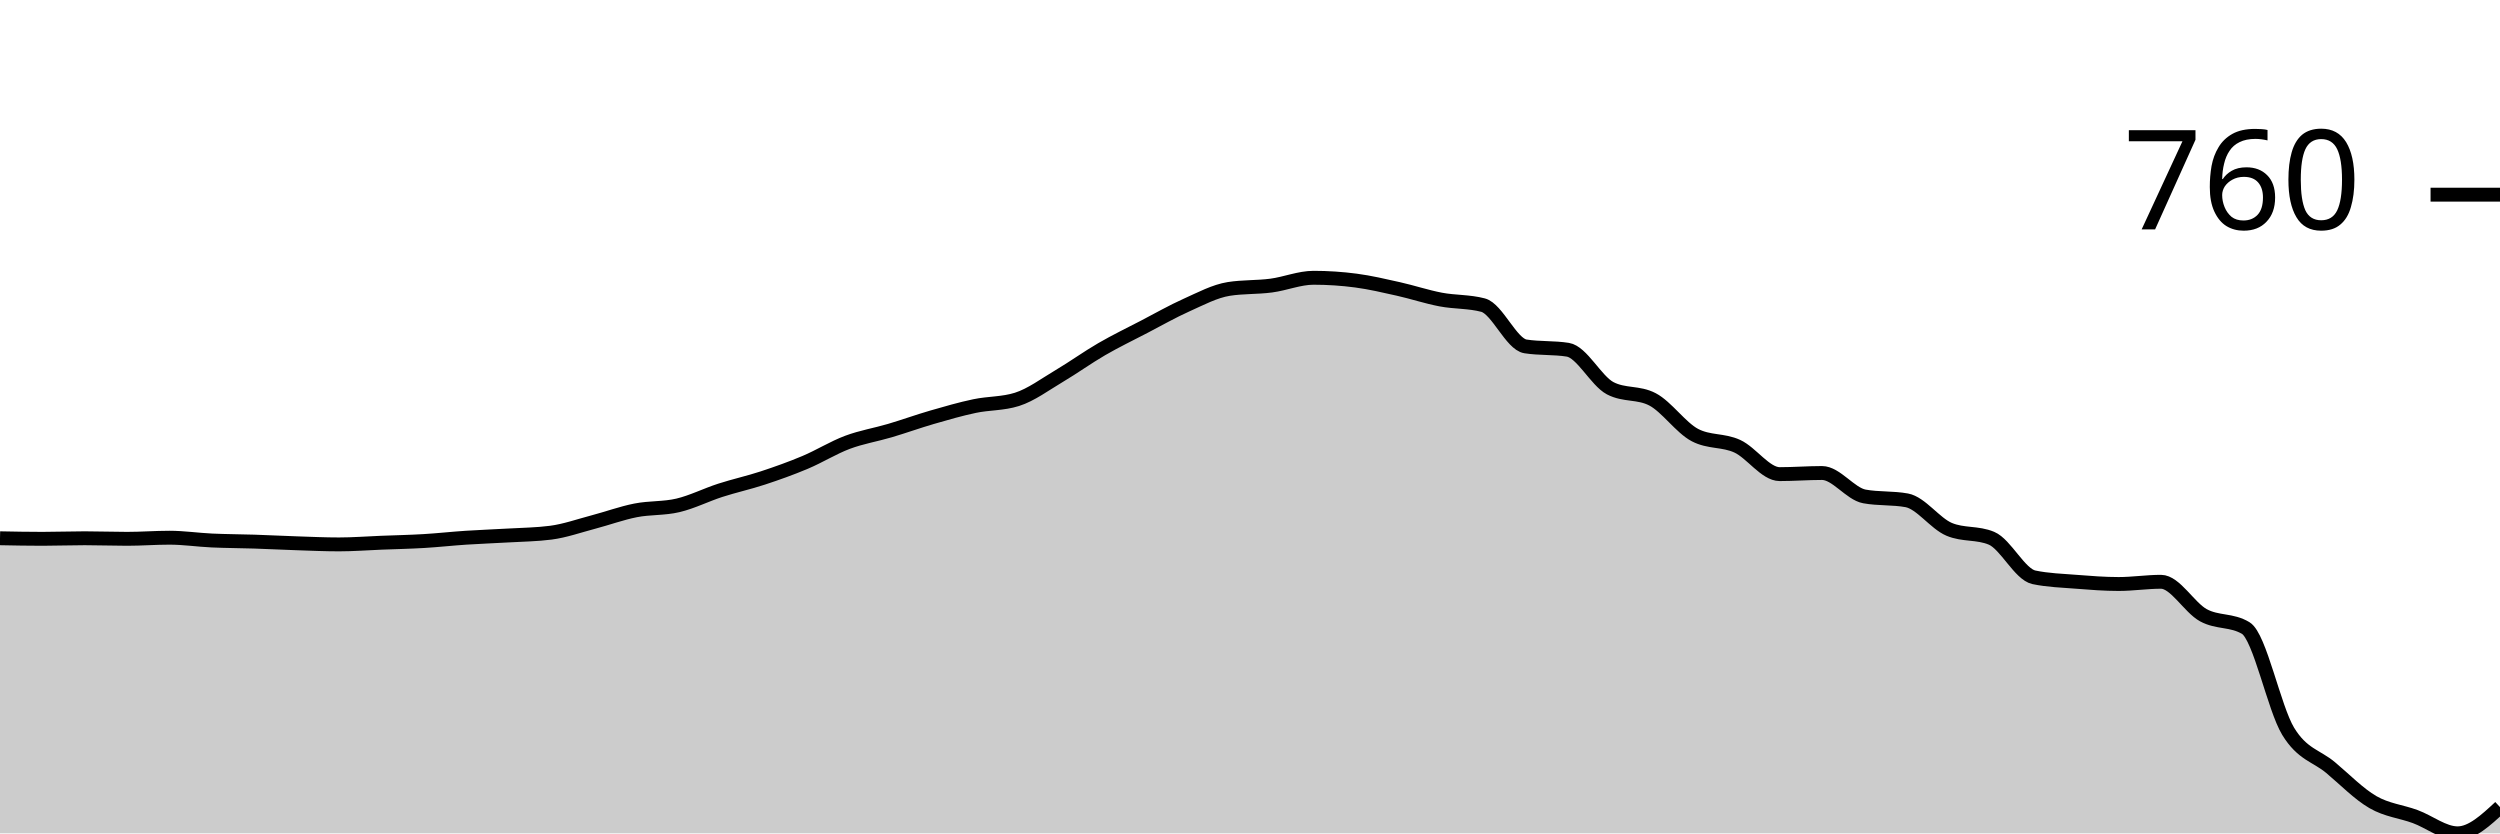
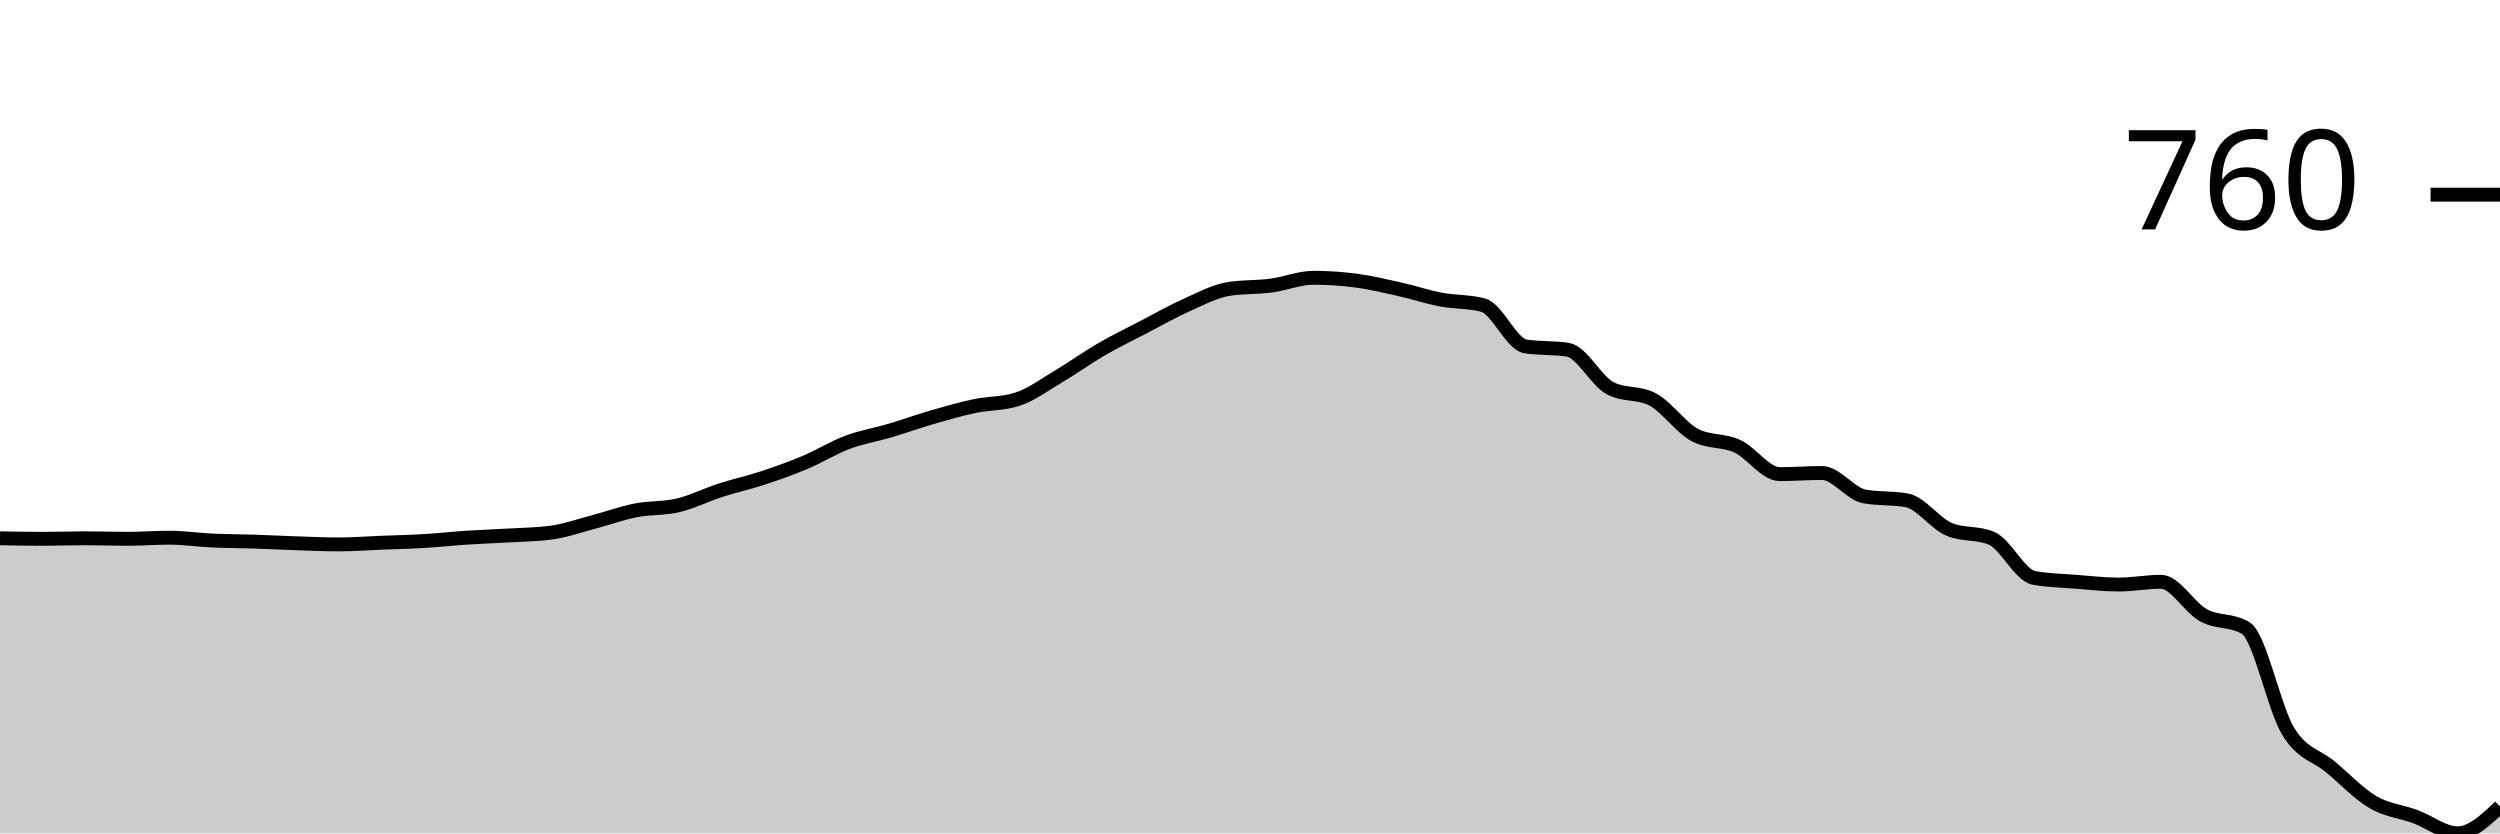
<svg xmlns="http://www.w3.org/2000/svg" viewBox="0 0 180 60">
  <g transform="translate(0,20)">
-     <path class="area" fill="rgba(0, 0, 0, 0.2)" d="M0,18.755C1.017,18.775,2.034,18.795,3.051,18.795C4.068,18.795,5.085,18.755,6.102,18.755C7.119,18.755,8.136,18.795,9.153,18.795C10.169,18.795,11.186,18.715,12.203,18.715C13.22,18.715,14.237,18.869,15.254,18.916C16.271,18.963,17.288,18.963,18.305,18.996C19.322,19.029,20.339,19.083,21.356,19.116C22.373,19.15,23.39,19.197,24.407,19.197C25.424,19.197,26.441,19.116,27.458,19.076C28.475,19.036,29.492,19.016,30.508,18.956C31.525,18.896,32.542,18.782,33.559,18.715C34.576,18.648,35.593,18.614,36.61,18.554C37.627,18.494,38.644,18.487,39.661,18.353C40.678,18.22,41.695,17.858,42.712,17.59C43.729,17.323,44.746,16.948,45.763,16.747C46.78,16.546,47.797,16.627,48.814,16.386C49.831,16.145,50.847,15.629,51.864,15.301C52.881,14.973,53.898,14.752,54.915,14.418C55.932,14.083,56.949,13.722,57.966,13.293C58.983,12.865,60,12.229,61.017,11.847C62.034,11.466,63.051,11.305,64.068,11.004C65.085,10.703,66.102,10.335,67.119,10.04C68.136,9.746,69.153,9.451,70.169,9.237C71.186,9.023,72.203,9.076,73.22,8.755C74.237,8.434,75.254,7.671,76.271,7.068C77.288,6.466,78.305,5.73,79.322,5.141C80.339,4.552,81.356,4.063,82.373,3.534C83.39,3.005,84.407,2.423,85.424,1.968C86.441,1.513,87.458,0.964,88.475,0.803C89.492,0.643,90.508,0.696,91.525,0.562C92.542,0.428,93.559,0,94.576,0C95.593,0,96.61,0.067,97.627,0.201C98.644,0.335,99.661,0.576,100.678,0.803C101.695,1.031,102.712,1.372,103.729,1.566C104.746,1.76,105.763,1.7,106.78,1.968C107.797,2.236,108.814,4.779,109.831,4.94C110.847,5.1,111.864,5.02,112.881,5.181C113.898,5.341,114.915,7.416,115.932,7.952C116.949,8.487,117.966,8.22,118.983,8.755C120,9.29,121.017,10.79,122.034,11.325C123.051,11.861,124.068,11.66,125.085,12.129C126.102,12.597,127.119,14.137,128.136,14.137C129.153,14.137,130.169,14.056,131.186,14.056C132.203,14.056,133.22,15.556,134.237,15.743C135.254,15.93,136.271,15.837,137.288,16.024C138.305,16.212,139.322,17.684,140.339,18.112C141.356,18.541,142.373,18.327,143.39,18.755C144.407,19.183,145.424,21.352,146.441,21.566C147.458,21.78,148.475,21.807,149.492,21.888C150.508,21.968,151.525,22.048,152.542,22.048C153.559,22.048,154.576,21.888,155.593,21.888C156.61,21.888,157.627,23.742,158.644,24.297C159.661,24.853,160.678,24.605,161.695,25.221C162.712,25.837,163.729,30.977,164.746,32.651C165.763,34.324,166.78,34.411,167.797,35.261C168.814,36.111,169.831,37.162,170.847,37.751C171.864,38.34,172.881,38.42,173.898,38.795C174.915,39.17,175.932,40,176.949,40C177.966,40,178.983,39.056,180,38.112L180,40C178.983,40,177.966,40,176.949,40C175.932,40,174.915,40,173.898,40C172.881,40,171.864,40,170.847,40C169.831,40,168.814,40,167.797,40C166.78,40,165.763,40,164.746,40C163.729,40,162.712,40,161.695,40C160.678,40,159.661,40,158.644,40C157.627,40,156.61,40,155.593,40C154.576,40,153.559,40,152.542,40C151.525,40,150.508,40,149.492,40C148.475,40,147.458,40,146.441,40C145.424,40,144.407,40,143.39,40C142.373,40,141.356,40,140.339,40C139.322,40,138.305,40,137.288,40C136.271,40,135.254,40,134.237,40C133.22,40,132.203,40,131.186,40C130.169,40,129.153,40,128.136,40C127.119,40,126.102,40,125.085,40C124.068,40,123.051,40,122.034,40C121.017,40,120,40,118.983,40C117.966,40,116.949,40,115.932,40C114.915,40,113.898,40,112.881,40C111.864,40,110.847,40,109.831,40C108.814,40,107.797,40,106.78,40C105.763,40,104.746,40,103.729,40C102.712,40,101.695,40,100.678,40C99.661,40,98.644,40,97.627,40C96.61,40,95.593,40,94.576,40C93.559,40,92.542,40,91.525,40C90.508,40,89.492,40,88.475,40C87.458,40,86.441,40,85.424,40C84.407,40,83.39,40,82.373,40C81.356,40,80.339,40,79.322,40C78.305,40,77.288,40,76.271,40C75.254,40,74.237,40,73.22,40C72.203,40,71.186,40,70.169,40C69.153,40,68.136,40,67.119,40C66.102,40,65.085,40,64.068,40C63.051,40,62.034,40,61.017,40C60,40,58.983,40,57.966,40C56.949,40,55.932,40,54.915,40C53.898,40,52.881,40,51.864,40C50.847,40,49.831,40,48.814,40C47.797,40,46.78,40,45.763,40C44.746,40,43.729,40,42.712,40C41.695,40,40.678,40,39.661,40C38.644,40,37.627,40,36.61,40C35.593,40,34.576,40,33.559,40C32.542,40,31.525,40,30.508,40C29.492,40,28.475,40,27.458,40C26.441,40,25.424,40,24.407,40C23.39,40,22.373,40,21.356,40C20.339,40,19.322,40,18.305,40C17.288,40,16.271,40,15.254,40C14.237,40,13.22,40,12.203,40C11.186,40,10.169,40,9.153,40C8.136,40,7.119,40,6.102,40C5.085,40,4.068,40,3.051,40C2.034,40,1.017,40,0,40Z" />
-     <path class="line" stroke="black" fill="none" d="M0,18.755C1.017,18.775,2.034,18.795,3.051,18.795C4.068,18.795,5.085,18.755,6.102,18.755C7.119,18.755,8.136,18.795,9.153,18.795C10.169,18.795,11.186,18.715,12.203,18.715C13.22,18.715,14.237,18.869,15.254,18.916C16.271,18.963,17.288,18.963,18.305,18.996C19.322,19.029,20.339,19.083,21.356,19.116C22.373,19.15,23.39,19.197,24.407,19.197C25.424,19.197,26.441,19.116,27.458,19.076C28.475,19.036,29.492,19.016,30.508,18.956C31.525,18.896,32.542,18.782,33.559,18.715C34.576,18.648,35.593,18.614,36.61,18.554C37.627,18.494,38.644,18.487,39.661,18.353C40.678,18.22,41.695,17.858,42.712,17.59C43.729,17.323,44.746,16.948,45.763,16.747C46.78,16.546,47.797,16.627,48.814,16.386C49.831,16.145,50.847,15.629,51.864,15.301C52.881,14.973,53.898,14.752,54.915,14.418C55.932,14.083,56.949,13.722,57.966,13.293C58.983,12.865,60,12.229,61.017,11.847C62.034,11.466,63.051,11.305,64.068,11.004C65.085,10.703,66.102,10.335,67.119,10.04C68.136,9.746,69.153,9.451,70.169,9.237C71.186,9.023,72.203,9.076,73.22,8.755C74.237,8.434,75.254,7.671,76.271,7.068C77.288,6.466,78.305,5.73,79.322,5.141C80.339,4.552,81.356,4.063,82.373,3.534C83.39,3.005,84.407,2.423,85.424,1.968C86.441,1.513,87.458,0.964,88.475,0.803C89.492,0.643,90.508,0.696,91.525,0.562C92.542,0.428,93.559,0,94.576,0C95.593,0,96.61,0.067,97.627,0.201C98.644,0.335,99.661,0.576,100.678,0.803C101.695,1.031,102.712,1.372,103.729,1.566C104.746,1.76,105.763,1.7,106.78,1.968C107.797,2.236,108.814,4.779,109.831,4.94C110.847,5.1,111.864,5.02,112.881,5.181C113.898,5.341,114.915,7.416,115.932,7.952C116.949,8.487,117.966,8.22,118.983,8.755C120,9.29,121.017,10.79,122.034,11.325C123.051,11.861,124.068,11.66,125.085,12.129C126.102,12.597,127.119,14.137,128.136,14.137C129.153,14.137,130.169,14.056,131.186,14.056C132.203,14.056,133.22,15.556,134.237,15.743C135.254,15.93,136.271,15.837,137.288,16.024C138.305,16.212,139.322,17.684,140.339,18.112C141.356,18.541,142.373,18.327,143.39,18.755C144.407,19.183,145.424,21.352,146.441,21.566C147.458,21.78,148.475,21.807,149.492,21.888C150.508,21.968,151.525,22.048,152.542,22.048C153.559,22.048,154.576,21.888,155.593,21.888C156.61,21.888,157.627,23.742,158.644,24.297C159.661,24.853,160.678,24.605,161.695,25.221C162.712,25.837,163.729,30.977,164.746,32.651C165.763,34.324,166.78,34.411,167.797,35.261C168.814,36.111,169.831,37.162,170.847,37.751C171.864,38.34,172.881,38.42,173.898,38.795C174.915,39.17,175.932,40,176.949,40C177.966,40,178.983,39.056,180,38.112" />
+     <path class="area" fill="rgba(0, 0, 0, 0.2)" d="M0,18.755C1.017,18.775,2.034,18.795,3.051,18.795C4.068,18.795,5.085,18.755,6.102,18.755C7.119,18.755,8.136,18.795,9.153,18.795C10.169,18.795,11.186,18.715,12.203,18.715C13.22,18.715,14.237,18.869,15.254,18.916C16.271,18.963,17.288,18.963,18.305,18.996C19.322,19.029,20.339,19.083,21.356,19.116C22.373,19.15,23.39,19.197,24.407,19.197C25.424,19.197,26.441,19.116,27.458,19.076C28.475,19.036,29.492,19.016,30.508,18.956C31.525,18.896,32.542,18.782,33.559,18.715C34.576,18.648,35.593,18.614,36.61,18.554C37.627,18.494,38.644,18.487,39.661,18.353C40.678,18.22,41.695,17.858,42.712,17.59C43.729,17.323,44.746,16.948,45.763,16.747C46.78,16.546,47.797,16.627,48.814,16.386C49.831,16.145,50.847,15.629,51.864,15.301C52.881,14.973,53.898,14.752,54.915,14.418C55.932,14.083,56.949,13.722,57.966,13.293C58.983,12.865,60,12.229,61.017,11.847C62.034,11.466,63.051,11.305,64.068,11.004C65.085,10.703,66.102,10.335,67.119,10.04C68.136,9.746,69.153,9.451,70.169,9.237C71.186,9.023,72.203,9.076,73.22,8.755C74.237,8.434,75.254,7.671,76.271,7.068C77.288,6.466,78.305,5.73,79.322,5.141C80.339,4.552,81.356,4.063,82.373,3.534C83.39,3.005,84.407,2.423,85.424,1.968C86.441,1.513,87.458,0.964,88.475,0.803C89.492,0.643,90.508,0.696,91.525,0.562C92.542,0.428,93.559,0,94.576,0C95.593,0,96.61,0.067,97.627,0.201C98.644,0.335,99.661,0.576,100.678,0.803C101.695,1.031,102.712,1.372,103.729,1.566C104.746,1.76,105.763,1.7,106.78,1.968C107.797,2.236,108.814,4.779,109.831,4.94C110.847,5.1,111.864,5.02,112.881,5.181C113.898,5.341,114.915,7.416,115.932,7.952C116.949,8.487,117.966,8.22,118.983,8.755C120,9.29,121.017,10.79,122.034,11.325C123.051,11.861,124.068,11.66,125.085,12.129C126.102,12.597,127.119,14.137,128.136,14.137C129.153,14.137,130.169,14.056,131.186,14.056C132.203,14.056,133.22,15.556,134.237,15.743C135.254,15.93,136.271,15.837,137.288,16.024C138.305,16.212,139.322,17.684,140.339,18.112C141.356,18.541,142.373,18.327,143.39,18.755C144.407,19.183,145.424,21.419,146.441,21.606C147.458,21.794,148.475,21.807,149.492,21.888C150.508,21.968,151.525,22.088,152.542,22.088C153.559,22.088,154.576,21.888,155.593,21.888C156.61,21.888,157.627,23.742,158.644,24.297C159.661,24.853,160.678,24.605,161.695,25.221C162.712,25.837,163.729,30.984,164.746,32.651C165.763,34.317,166.78,34.371,167.797,35.221C168.814,36.071,169.831,37.155,170.847,37.751C171.864,38.347,172.881,38.42,173.898,38.795C174.915,39.17,175.932,40,176.949,40C177.966,40,178.983,39.036,180,38.072L180,40C178.983,40,177.966,40,176.949,40C175.932,40,174.915,40,173.898,40C172.881,40,171.864,40,170.847,40C169.831,40,168.814,40,167.797,40C166.78,40,165.763,40,164.746,40C163.729,40,162.712,40,161.695,40C160.678,40,159.661,40,158.644,40C157.627,40,156.61,40,155.593,40C154.576,40,153.559,40,152.542,40C151.525,40,150.508,40,149.492,40C148.475,40,147.458,40,146.441,40C145.424,40,144.407,40,143.39,40C142.373,40,141.356,40,140.339,40C139.322,40,138.305,40,137.288,40C136.271,40,135.254,40,134.237,40C133.22,40,132.203,40,131.186,40C130.169,40,129.153,40,128.136,40C127.119,40,126.102,40,125.085,40C124.068,40,123.051,40,122.034,40C121.017,40,120,40,118.983,40C117.966,40,116.949,40,115.932,40C114.915,40,113.898,40,112.881,40C111.864,40,110.847,40,109.831,40C108.814,40,107.797,40,106.78,40C105.763,40,104.746,40,103.729,40C102.712,40,101.695,40,100.678,40C99.661,40,98.644,40,97.627,40C96.61,40,95.593,40,94.576,40C93.559,40,92.542,40,91.525,40C90.508,40,89.492,40,88.475,40C87.458,40,86.441,40,85.424,40C84.407,40,83.39,40,82.373,40C81.356,40,80.339,40,79.322,40C78.305,40,77.288,40,76.271,40C75.254,40,74.237,40,73.22,40C72.203,40,71.186,40,70.169,40C69.153,40,68.136,40,67.119,40C66.102,40,65.085,40,64.068,40C63.051,40,62.034,40,61.017,40C60,40,58.983,40,57.966,40C56.949,40,55.932,40,54.915,40C53.898,40,52.881,40,51.864,40C50.847,40,49.831,40,48.814,40C47.797,40,46.78,40,45.763,40C44.746,40,43.729,40,42.712,40C41.695,40,40.678,40,39.661,40C38.644,40,37.627,40,36.61,40C35.593,40,34.576,40,33.559,40C32.542,40,31.525,40,30.508,40C29.492,40,28.475,40,27.458,40C26.441,40,25.424,40,24.407,40C23.39,40,22.373,40,21.356,40C20.339,40,19.322,40,18.305,40C17.288,40,16.271,40,15.254,40C14.237,40,13.22,40,12.203,40C11.186,40,10.169,40,9.153,40C8.136,40,7.119,40,6.102,40C5.085,40,4.068,40,3.051,40C2.034,40,1.017,40,0,40Z" />
+     <path class="line" stroke="black" fill="none" d="M0,18.755C1.017,18.775,2.034,18.795,3.051,18.795C4.068,18.795,5.085,18.755,6.102,18.755C7.119,18.755,8.136,18.795,9.153,18.795C10.169,18.795,11.186,18.715,12.203,18.715C13.22,18.715,14.237,18.869,15.254,18.916C16.271,18.963,17.288,18.963,18.305,18.996C19.322,19.029,20.339,19.083,21.356,19.116C22.373,19.15,23.39,19.197,24.407,19.197C25.424,19.197,26.441,19.116,27.458,19.076C28.475,19.036,29.492,19.016,30.508,18.956C31.525,18.896,32.542,18.782,33.559,18.715C34.576,18.648,35.593,18.614,36.61,18.554C37.627,18.494,38.644,18.487,39.661,18.353C40.678,18.22,41.695,17.858,42.712,17.59C43.729,17.323,44.746,16.948,45.763,16.747C46.78,16.546,47.797,16.627,48.814,16.386C49.831,16.145,50.847,15.629,51.864,15.301C52.881,14.973,53.898,14.752,54.915,14.418C55.932,14.083,56.949,13.722,57.966,13.293C58.983,12.865,60,12.229,61.017,11.847C62.034,11.466,63.051,11.305,64.068,11.004C65.085,10.703,66.102,10.335,67.119,10.04C68.136,9.746,69.153,9.451,70.169,9.237C71.186,9.023,72.203,9.076,73.22,8.755C74.237,8.434,75.254,7.671,76.271,7.068C77.288,6.466,78.305,5.73,79.322,5.141C80.339,4.552,81.356,4.063,82.373,3.534C83.39,3.005,84.407,2.423,85.424,1.968C86.441,1.513,87.458,0.964,88.475,0.803C89.492,0.643,90.508,0.696,91.525,0.562C92.542,0.428,93.559,0,94.576,0C95.593,0,96.61,0.067,97.627,0.201C98.644,0.335,99.661,0.576,100.678,0.803C101.695,1.031,102.712,1.372,103.729,1.566C104.746,1.76,105.763,1.7,106.78,1.968C107.797,2.236,108.814,4.779,109.831,4.94C110.847,5.1,111.864,5.02,112.881,5.181C113.898,5.341,114.915,7.416,115.932,7.952C116.949,8.487,117.966,8.22,118.983,8.755C120,9.29,121.017,10.79,122.034,11.325C123.051,11.861,124.068,11.66,125.085,12.129C126.102,12.597,127.119,14.137,128.136,14.137C129.153,14.137,130.169,14.056,131.186,14.056C132.203,14.056,133.22,15.556,134.237,15.743C135.254,15.93,136.271,15.837,137.288,16.024C138.305,16.212,139.322,17.684,140.339,18.112C141.356,18.541,142.373,18.327,143.39,18.755C144.407,19.183,145.424,21.419,146.441,21.606C147.458,21.794,148.475,21.807,149.492,21.888C150.508,21.968,151.525,22.088,152.542,22.088C153.559,22.088,154.576,21.888,155.593,21.888C156.61,21.888,157.627,23.742,158.644,24.297C159.661,24.853,160.678,24.605,161.695,25.221C162.712,25.837,163.729,30.984,164.746,32.651C165.763,34.317,166.78,34.371,167.797,35.221C168.814,36.071,169.831,37.155,170.847,37.751C171.864,38.347,172.881,38.42,173.898,38.795C174.915,39.17,175.932,40,176.949,40C177.966,40,178.983,39.036,180,38.072" />
    <path class="axis-ceiling" stroke-width="1" stroke="black" fill="none" d="M175,-5.984L180,-5.984" />
    <text class="axis-ceiling-label" font-family="sans-serif" text-anchor="end" font-size="10px" x="170" y="-3.484">760</text>
  </g>
</svg>
